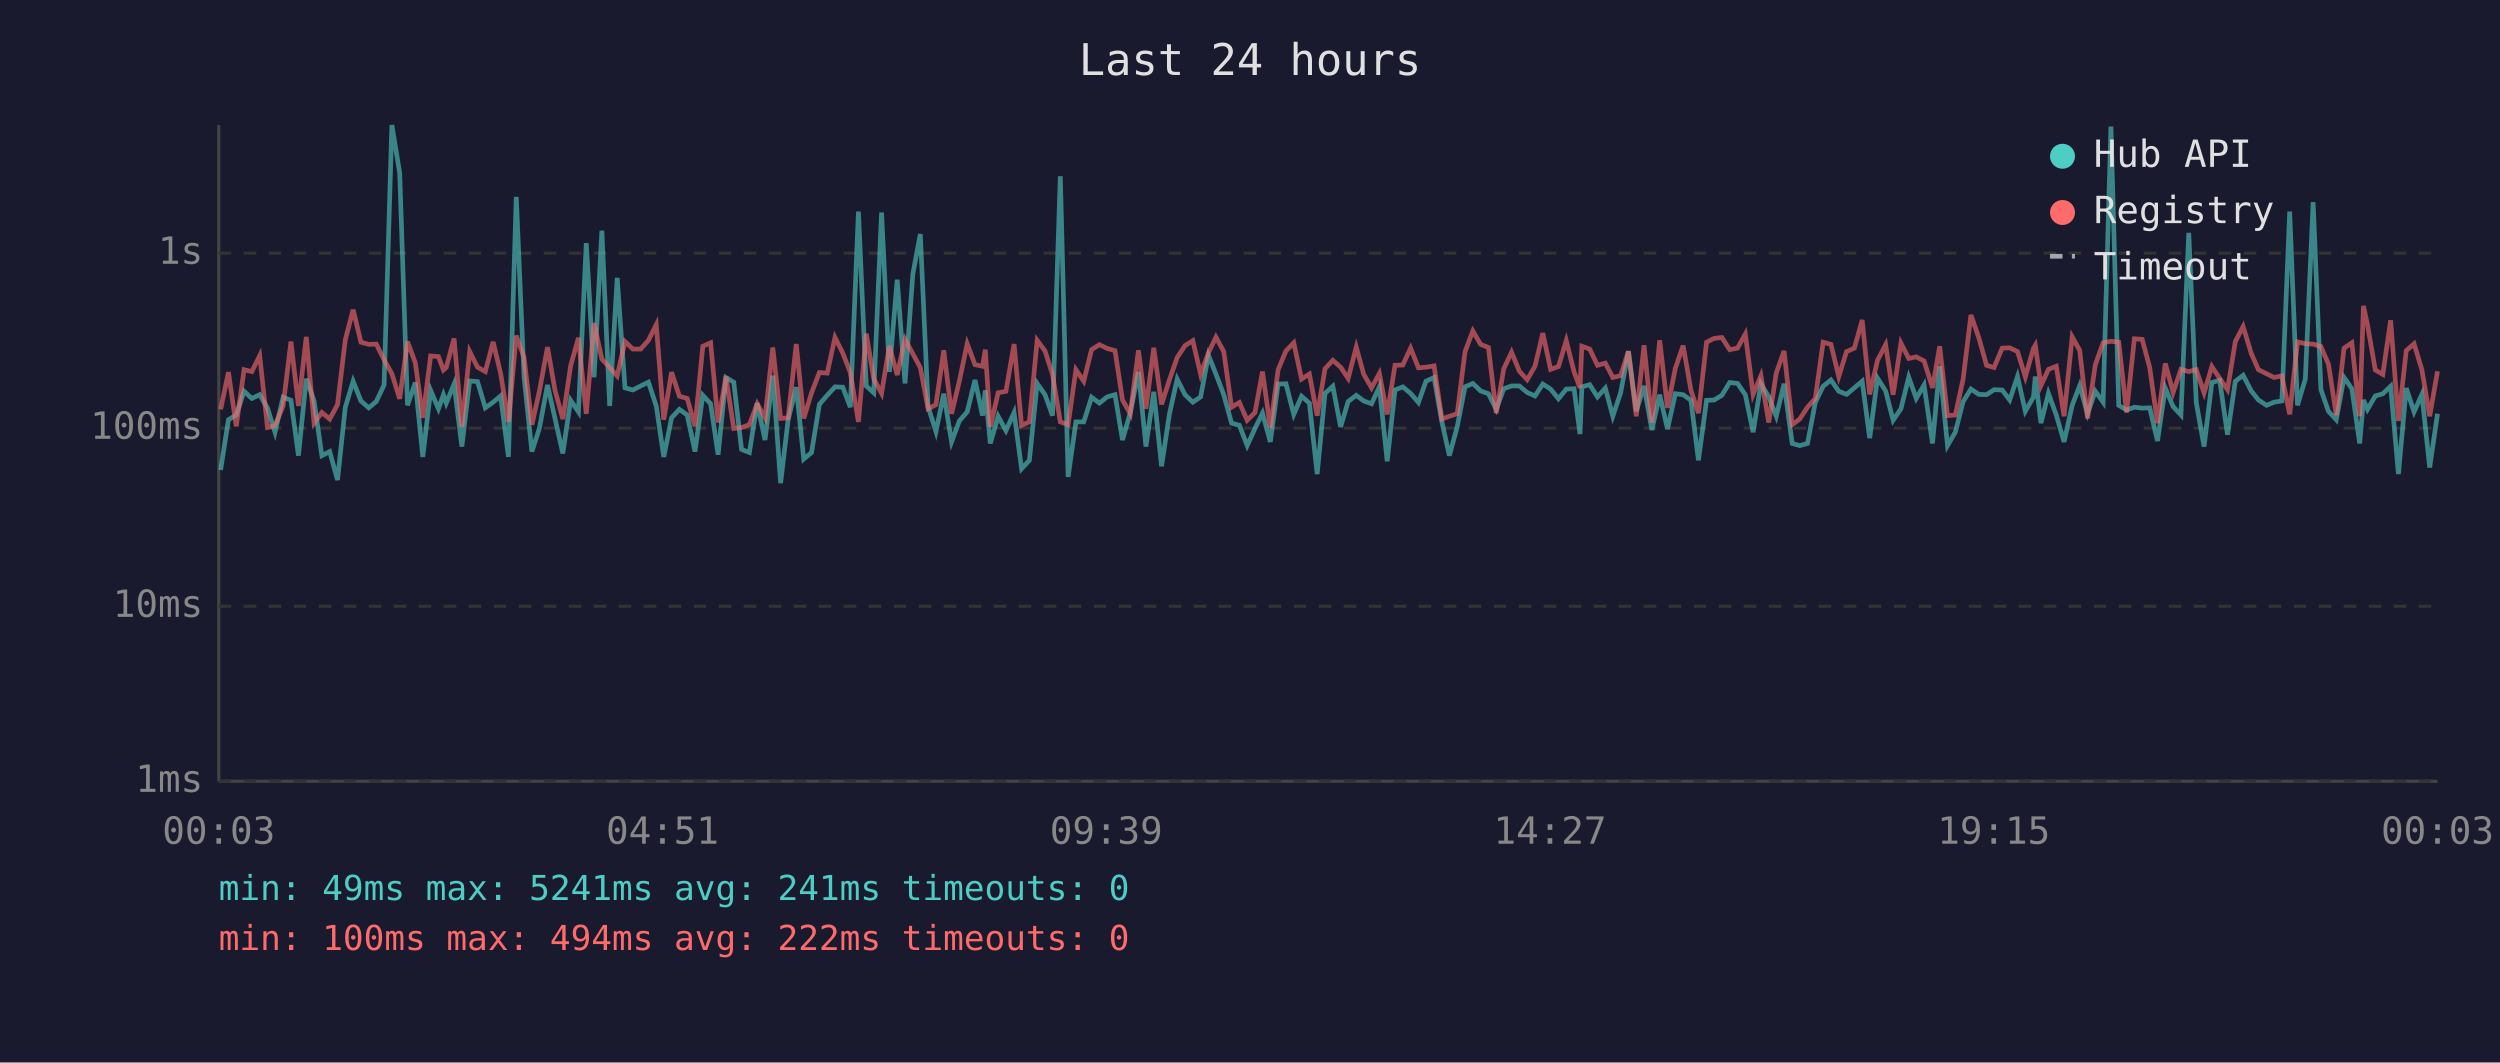
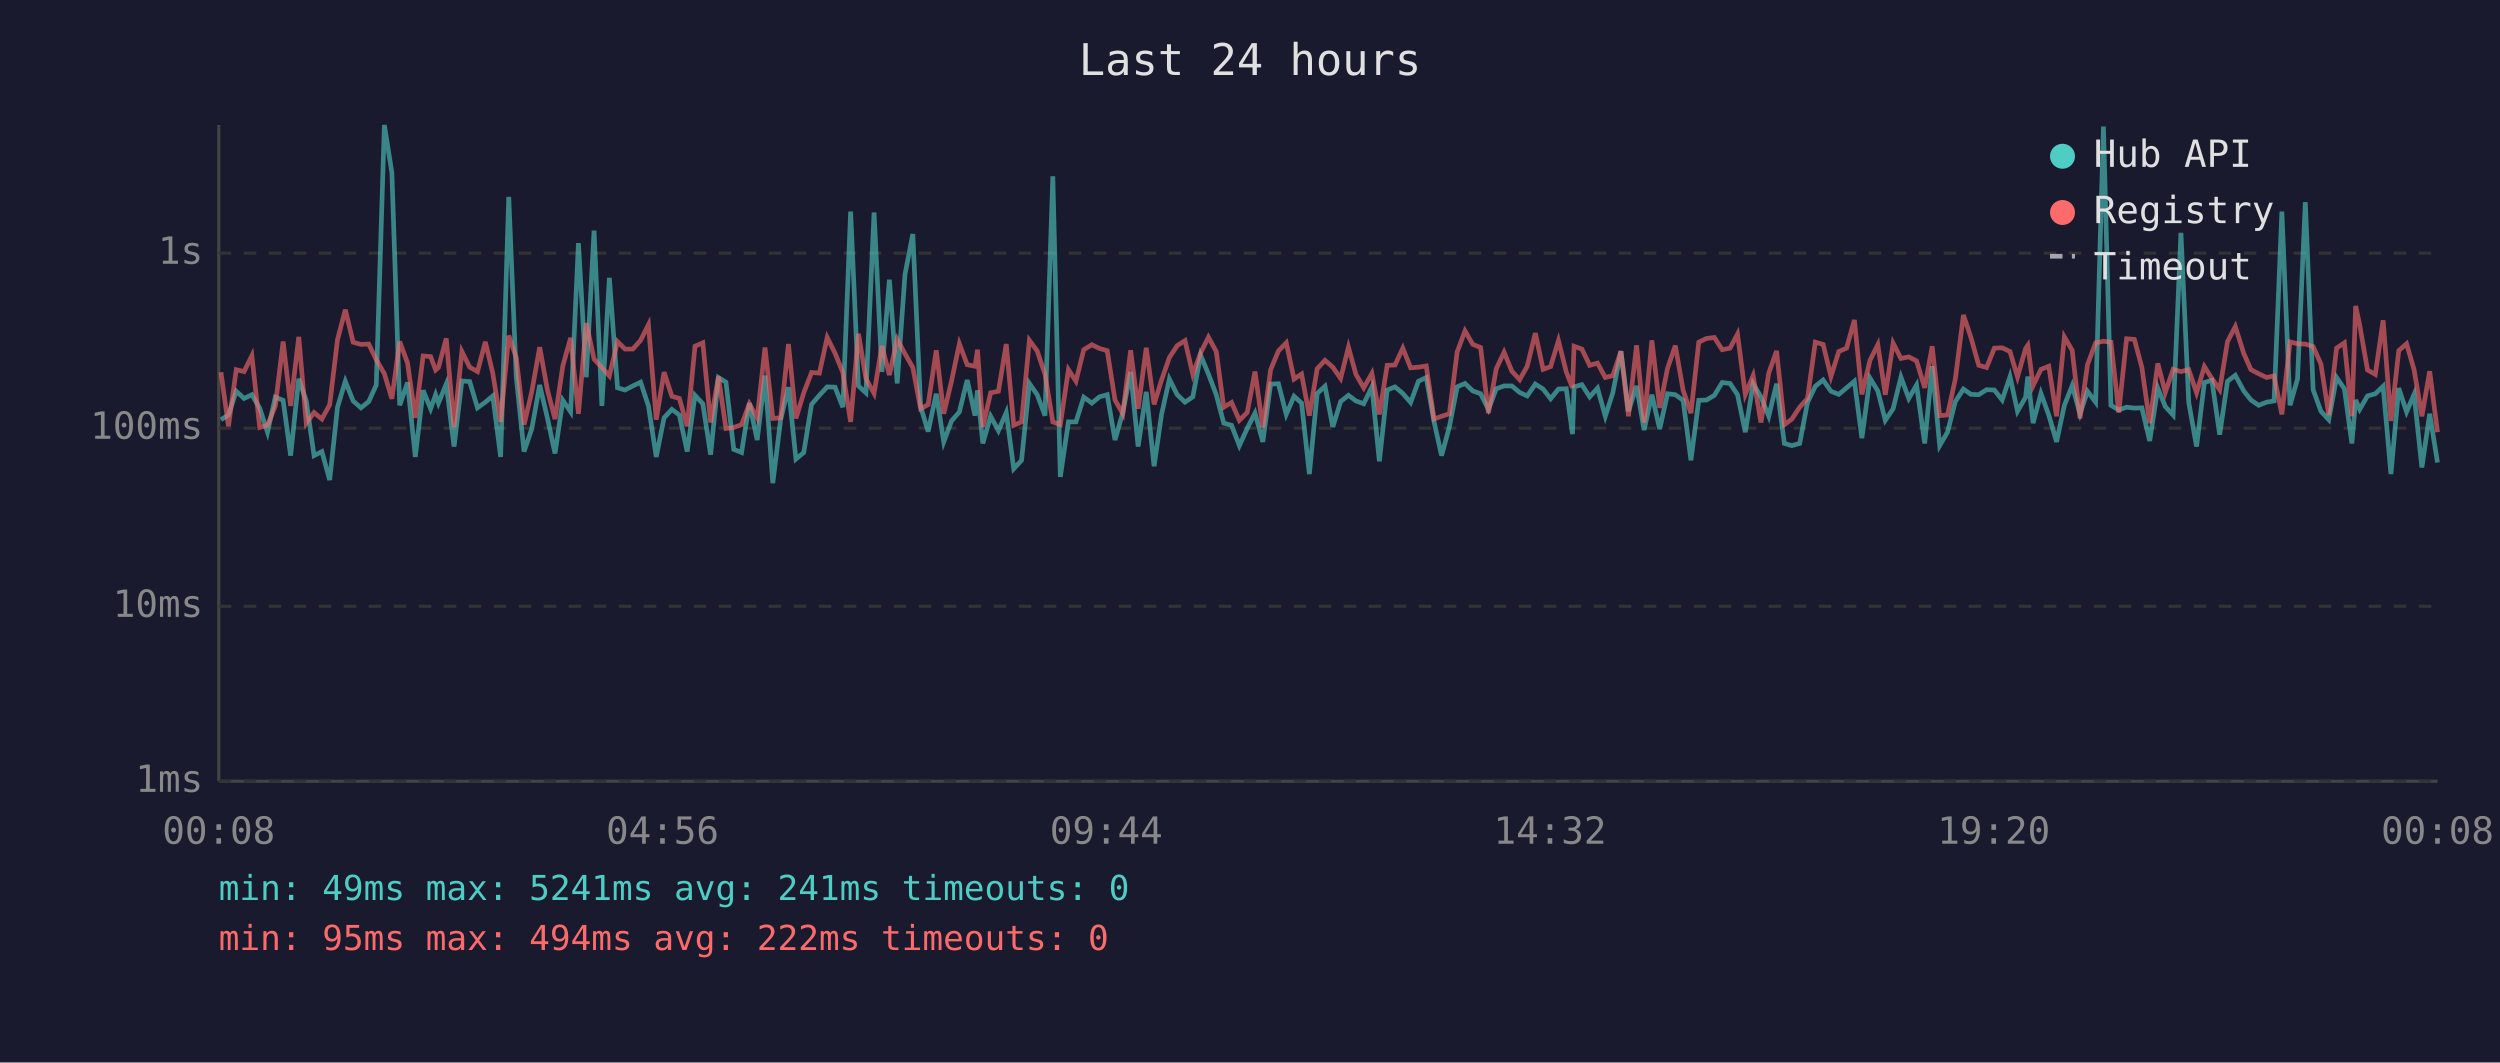
<svg xmlns="http://www.w3.org/2000/svg" viewBox="0 0 800 340" font-family="monospace" font-size="12">
  <rect width="800" height="340" fill="#1a1a2e" />
  <text x="400" y="24" fill="#e0e0e0" font-size="14" text-anchor="middle">Last 24 hours</text>
  <line x1="70" y1="40" x2="70" y2="250" stroke="#444" stroke-width="1" />
  <line x1="70" y1="250" x2="780" y2="250" stroke="#444" stroke-width="1" />
  <line x1="70" y1="250" x2="780" y2="250" stroke="#333" stroke-width="1" stroke-dasharray="4" />
  <text x="65" y="250" fill="#888" text-anchor="end" dominant-baseline="middle">1ms</text>
  <line x1="70" y1="194" x2="780" y2="194" stroke="#333" stroke-width="1" stroke-dasharray="4" />
  <text x="65" y="194" fill="#888" text-anchor="end" dominant-baseline="middle">10ms</text>
  <line x1="70" y1="137" x2="780" y2="137" stroke="#333" stroke-width="1" stroke-dasharray="4" />
  <text x="65" y="137" fill="#888" text-anchor="end" dominant-baseline="middle">100ms</text>
  <line x1="70" y1="81" x2="780" y2="81" stroke="#333" stroke-width="1" stroke-dasharray="4" />
  <text x="65" y="81" fill="#888" text-anchor="end" dominant-baseline="middle">1s</text>
-   <text x="70" y="270" fill="#888" text-anchor="middle">00:03</text>
-   <text x="212" y="270" fill="#888" text-anchor="middle">04:51</text>
-   <text x="354" y="270" fill="#888" text-anchor="middle">09:39</text>
-   <text x="496" y="270" fill="#888" text-anchor="middle">14:27</text>
-   <text x="638" y="270" fill="#888" text-anchor="middle">19:15</text>
-   <text x="780" y="270" fill="#888" text-anchor="middle">00:03</text>
-   <polyline points="70.6,150.4 73.1,134.3 75.6,132.8 78.1,125.2 80.6,127.5 83.1,126.3 85.6,130.6 88.0,138.3 90.6,127.1 93.1,128.1 95.5,145.8 98.0,121.2 100.5,128.3 103.0,145.8 105.5,144.5 108.0,153.6 110.5,130.3 113.0,122.0 115.5,128.3 118.0,130.5 120.4,128.5 122.9,123.2 125.4,40.0 127.9,55.3 130.4,129.7 132.9,122.4 135.3,146.2 137.8,124.9 140.3,130.8 141.9,126.3 142.8,129.0 145.3,122.9 147.8,142.9 150.3,121.9 152.8,122.1 155.3,130.5 157.8,128.7 160.2,126.7 162.7,146.2 165.2,63.0 167.7,120.6 170.2,144.5 172.6,137.1 175.2,123.2 177.6,133.9 180.1,145.1 182.6,128.1 185.1,131.8 187.6,77.8 190.1,120.7 192.6,73.8 195.1,129.9 197.5,88.9 200.0,124.1 202.5,124.8 205.0,123.5 207.5,122.3 210.0,129.9 212.4,146.2 214.9,133.7 217.4,131.0 219.9,132.8 222.4,144.5 224.9,126.5 227.4,129.2 229.8,145.5 232.3,120.8 234.8,122.3 237.3,143.8 239.8,144.8 242.3,129.0 244.8,140.8 247.3,120.2 249.8,154.6 252.2,134.3 254.8,123.9 257.2,146.9 259.7,144.8 262.2,129.4 264.7,126.5 267.2,123.8 269.7,123.9 272.1,130.3 274.7,67.7 277.2,123.5 279.6,125.7 282.1,68.0 284.6,119.0 287.1,89.5 289.6,122.7 292.1,87.8 294.5,74.9 297.0,130.1 299.5,138.1 302.0,126.0 304.5,141.4 307.0,134.7 309.5,131.8 312.0,121.6 314.4,133.0 315.3,124.9 316.9,141.9 319.4,133.2 321.9,137.8 324.5,132.0 326.9,150.0 329.4,147.3 331.9,122.7 334.4,126.3 336.8,133.0 339.3,56.4 341.8,152.6 344.3,135.0 346.8,135.0 349.3,127.1 351.8,129.0 354.3,127.0 356.8,126.3 359.2,140.8 361.7,132.0 364.3,119.0 366.7,142.9 369.2,125.4 371.7,149.2 374.2,132.6 376.7,121.3 379.2,126.3 381.7,128.7 384.2,127.0 386.7,113.7 389.1,119.7 391.6,126.3 394.1,135.4 396.6,136.1 399.1,142.6 401.6,137.1 404.0,132.2 406.5,141.4 409.0,122.9 411.5,122.8 414.0,132.6 416.5,126.8 419.0,129.0 421.5,151.7 424.0,125.9 426.5,123.6 429.0,136.6 431.4,128.5 434.0,126.5 436.4,128.3 438.9,129.2 441.4,123.8 443.9,147.6 446.4,124.8 448.9,123.8 451.4,125.9 453.9,128.8 456.3,122.0 458.9,120.8 461.4,135.0 463.8,145.8 466.3,136.6 468.8,123.8 471.3,122.7 473.8,125.1 476.3,126.0 478.8,131.0 481.2,124.4 483.7,123.5 486.2,123.5 488.7,125.6 491.2,126.7 493.7,122.9 496.2,124.5 498.7,127.6 501.2,124.5 503.7,124.4 505.6,138.9 506.2,123.8 508.7,123.1 511.2,127.0 513.7,124.2 516.1,133.2 518.6,125.7 521.1,112.4 523.6,131.6 526.1,123.5 528.6,137.6 531.1,126.3 533.6,137.3 536.1,126.0 538.6,126.3 541.1,128.1 543.5,147.3 546.1,128.1 548.5,128.0 551.0,126.5 553.5,122.4 556.0,122.7 558.5,126.3 561.0,138.3 563.5,122.8 566.0,127.0 568.4,133.2 570.9,122.8 573.5,141.9 575.9,142.6 578.4,141.9 580.9,128.8 583.4,123.6 585.9,121.6 588.4,125.2 590.9,126.2 593.4,124.1 595.9,122.0 598.3,140.2 600.8,121.0 603.4,125.1 605.8,134.5 608.3,130.8 610.8,120.7 613.2,127.5 615.7,123.2 618.4,141.9 620.7,117.2 623.2,142.6 625.7,138.3 628.2,128.5 630.7,124.5 633.2,126.2 635.7,126.3 638.1,124.7 640.7,124.8 643.1,128.0 645.6,120.5 648.1,131.6 650.7,127.1 651.3,120.5 653.1,135.4 655.5,125.9 658.0,132.8 660.5,141.4 663.1,129.7 665.5,123.4 668.0,132.4 670.5,125.2 673.0,128.7 675.5,40.5 678.0,129.7 680.5,131.2 683.0,130.3 685.5,130.6 687.9,130.5 690.4,141.1 692.9,124.2 695.4,130.1 697.9,132.8 700.4,74.5 702.8,128.8 705.3,142.9 707.8,122.4 710.3,121.7 712.8,139.1 715.3,122.0 717.8,120.1 720.4,125.1 722.7,128.0 725.3,129.7 727.7,128.7 730.2,128.3 732.7,67.7 735.2,129.7 737.7,121.3 740.2,64.7 742.7,124.7 745.1,131.6 747.6,134.3 750.1,120.8 752.6,124.4 755.1,141.9 756.3,128.0 757.6,131.0 760.1,126.7 762.5,126.0 765.0,123.6 767.5,151.7 770.0,124.2 772.5,131.8 775.0,126.2 777.5,149.6 780.0,132.4" fill="none" stroke="#4ecdc4" stroke-width="1.5" opacity="0.6" />
-   <polyline points="70.6,131.0 73.1,119.1 75.6,136.4 78.1,118.3 80.6,118.9 83.1,113.8 85.6,136.8 88.0,136.1 90.6,129.9 93.1,109.3 95.5,129.9 98.0,107.8 100.5,135.4 103.0,132.0 105.5,134.1 108.0,129.5 110.5,108.7 113.0,99.1 115.5,109.5 118.0,110.2 120.4,110.1 122.9,115.1 125.4,119.6 127.9,127.6 130.4,109.3 132.9,116.1 135.3,133.7 137.8,113.9 140.3,114.1 141.9,118.4 142.8,117.6 145.3,108.3 147.8,136.6 150.3,112.5 152.8,117.5 155.3,118.9 157.8,109.4 160.2,119.5 162.7,135.0 165.2,107.4 167.7,114.4 170.2,135.9 172.6,125.2 175.2,111.1 177.6,124.9 180.1,134.1 182.6,117.1 185.1,108.1 187.6,132.4 190.1,103.4 192.6,114.9 195.1,117.6 197.5,120.3 200.0,109.3 202.5,111.7 205.0,111.7 207.5,108.9 210.0,103.9 212.4,134.3 214.9,119.1 217.4,126.8 219.9,127.5 222.4,136.4 224.9,110.8 227.4,109.7 229.8,135.2 232.3,120.5 234.8,137.1 237.3,136.8 239.8,135.9 242.3,129.2 244.8,133.7 247.3,111.2 249.8,133.9 252.2,133.7 254.8,110.1 257.2,133.9 259.7,125.7 262.2,119.2 264.7,119.4 267.2,108.0 269.7,113.0 272.1,119.2 274.7,135.0 277.2,106.8 279.6,121.2 282.1,125.9 284.6,110.7 287.1,120.0 289.6,108.6 292.1,113.2 294.5,117.6 297.0,130.8 299.5,129.5 302.0,112.1 304.5,132.4 307.0,121.9 309.5,110.0 312.0,116.7 314.4,117.2 315.3,111.9 316.9,136.6 319.4,125.7 321.9,125.2 324.5,110.1 326.9,136.1 329.4,135.0 331.9,108.9 334.4,112.3 336.8,119.8 339.3,135.0 341.8,135.9 344.3,118.3 346.8,122.0 349.3,111.9 351.8,110.3 354.3,111.5 356.8,112.2 359.2,128.0 361.7,132.4 364.3,112.1 366.7,130.8 369.2,111.3 371.7,129.4 374.2,121.6 376.7,114.4 379.2,110.6 381.7,109.0 384.2,119.8 386.7,112.9 389.1,107.9 391.6,112.5 394.1,130.3 396.6,128.8 399.1,134.5 401.6,132.0 404.0,118.9 406.5,136.8 409.0,118.3 411.5,112.3 414.0,109.7 416.5,121.3 419.0,119.7 421.5,133.0 424.0,118.0 426.5,115.3 429.0,117.5 431.4,121.1 434.0,111.1 436.4,119.8 438.9,124.1 441.4,119.5 443.9,132.6 446.4,116.9 448.9,116.8 451.4,111.4 453.9,117.7 456.3,117.5 458.9,117.1 461.4,134.1 463.8,133.2 466.3,132.4 468.8,112.6 471.3,105.9 473.8,110.2 476.3,111.2 478.8,132.2 481.2,118.0 483.7,112.7 486.2,118.8 488.7,121.5 491.2,117.2 493.7,106.6 496.2,118.2 498.7,117.3 501.2,109.0 503.7,119.0 505.6,124.1 506.2,110.8 508.7,111.7 511.2,116.9 513.7,116.2 516.1,120.8 518.6,120.2 521.1,112.4 523.6,133.2 526.1,110.5 528.6,135.2 531.1,108.9 533.6,130.5 536.1,117.9 538.6,110.6 541.1,124.9 543.5,132.2 546.1,109.5 548.5,108.3 551.0,108.0 553.5,111.9 556.0,111.4 558.5,106.9 561.0,126.2 563.5,120.2 566.0,135.2 568.4,119.4 570.9,112.3 573.5,135.9 575.9,134.1 578.4,130.3 580.9,127.5 583.4,109.5 585.9,110.2 588.4,120.5 590.9,112.5 593.4,111.4 595.9,102.4 598.3,126.2 600.8,115.3 603.4,110.3 605.8,126.3 608.3,109.8 610.8,114.7 613.2,114.2 615.7,115.5 618.4,124.1 620.7,110.8 623.2,133.0 625.7,132.8 628.2,121.3 630.7,100.8 633.2,108.0 635.7,116.9 638.1,117.6 640.7,111.4 643.1,111.3 645.6,112.5 648.1,120.6 650.7,111.5 651.3,110.5 653.1,123.4 655.5,118.2 658.0,117.2 660.5,133.2 663.1,107.8 665.5,112.1 668.0,133.9 670.5,116.7 673.0,109.7 675.5,109.2 678.0,109.5 680.5,132.0 683.0,108.4 685.5,108.6 687.9,117.6 690.4,135.4 692.9,116.3 695.4,125.6 697.9,118.2 700.4,118.9 702.8,118.3 705.3,125.7 707.8,117.3 710.3,121.1 712.8,124.7 715.3,109.3 717.8,104.5 720.4,113.1 722.7,118.3 725.3,119.6 727.7,120.8 730.2,120.3 732.7,132.6 735.2,109.4 737.7,110.0 740.2,110.1 742.7,110.9 745.1,116.5 747.6,132.8 750.1,111.4 752.6,109.7 755.1,133.2 756.3,97.9 757.6,104.0 760.1,118.4 762.5,119.8 765.0,102.5 767.5,134.7 770.0,112.2 772.5,110.0 775.0,118.3 777.5,133.2 780.0,118.8" fill="none" stroke="#ff6b6b" stroke-width="1.5" opacity="0.6" />
+   <text x="70" y="270" fill="#888" text-anchor="middle">00:08</text>
+   <text x="212" y="270" fill="#888" text-anchor="middle">04:56</text>
+   <text x="354" y="270" fill="#888" text-anchor="middle">09:44</text>
+   <text x="496" y="270" fill="#888" text-anchor="middle">14:32</text>
+   <text x="638" y="270" fill="#888" text-anchor="middle">19:20</text>
+   <text x="780" y="270" fill="#888" text-anchor="middle">00:08</text>
+   <polyline points="70.7,134.3 73.1,132.8 75.6,125.2 78.1,127.5 80.6,126.3 83.1,130.6 85.6,138.3 88.1,127.1 90.6,128.1 93.0,145.8 95.6,121.2 98.0,128.3 100.5,145.8 103.0,144.5 105.5,153.6 108.0,130.3 110.5,122.0 113.0,128.3 115.5,130.5 118.0,128.5 120.4,123.2 123.0,40.0 125.4,55.3 127.9,129.7 130.4,122.4 132.9,146.2 135.4,124.9 137.8,130.8 139.4,126.3 140.3,129.0 142.8,122.9 145.3,142.9 147.8,121.9 150.3,122.1 152.8,130.5 155.3,128.7 157.7,126.7 160.2,146.2 162.8,63.0 165.2,120.6 167.7,144.5 170.2,137.1 172.7,123.2 175.2,133.9 177.6,145.1 180.1,128.1 182.6,131.8 185.1,77.8 187.6,120.7 190.1,73.8 192.6,129.9 195.0,88.9 197.6,124.1 200.0,124.8 202.5,123.5 205.0,122.3 207.5,129.9 210.0,146.2 212.5,133.7 215.0,131.0 217.4,132.8 219.9,144.5 222.4,126.5 224.9,129.2 227.4,145.5 229.9,120.8 232.3,122.3 234.8,143.8 237.3,144.8 239.8,129.0 242.3,140.8 244.8,120.2 247.3,154.6 249.8,134.3 252.3,123.9 254.7,146.9 257.2,144.8 259.7,129.4 262.2,126.5 264.7,123.8 267.2,123.9 269.7,130.3 272.2,67.7 274.7,123.5 277.1,125.7 279.7,68.0 282.2,119.0 284.6,89.5 287.1,122.7 289.6,87.8 292.1,74.9 294.6,130.1 297.0,138.1 299.6,126.0 302.0,141.4 304.5,134.7 307.0,131.8 309.5,121.6 312.0,133.0 312.8,124.9 314.5,141.9 317.0,133.2 319.5,137.8 322.0,132.0 324.4,150.0 326.9,147.3 329.4,122.7 331.9,126.3 334.4,133.0 336.9,56.4 339.3,152.6 341.9,135.0 344.3,135.0 346.8,127.1 349.4,129.0 351.8,127.0 354.3,126.3 356.8,140.8 359.3,132.0 361.8,119.0 364.2,142.9 366.8,125.4 369.3,149.2 371.7,132.6 374.2,121.3 376.7,126.3 379.2,128.7 381.7,127.0 384.2,113.7 386.7,119.7 389.2,126.3 391.6,135.4 394.1,136.1 396.6,142.6 399.1,137.1 401.6,132.2 404.1,141.4 406.6,122.9 409.1,122.8 411.6,132.6 414.1,126.8 416.5,129.0 419.0,151.7 421.5,125.9 424.0,123.6 426.5,136.6 429.0,128.5 431.5,126.5 433.9,128.3 436.4,129.2 439.0,123.8 441.4,147.6 443.9,124.8 446.4,123.8 448.9,125.9 451.4,128.8 453.9,122.0 456.4,120.8 458.9,135.0 461.3,145.8 463.8,136.6 466.3,123.8 468.8,122.7 471.3,125.1 473.8,126.0 476.3,131.0 478.8,124.4 481.3,123.5 483.8,123.5 486.3,125.6 488.7,126.7 491.3,122.9 493.8,124.5 496.2,127.6 498.7,124.5 501.2,124.4 503.2,138.9 503.7,123.8 506.2,123.1 508.7,127.0 511.2,124.2 513.7,133.2 516.1,125.7 518.7,112.4 521.1,131.6 523.7,123.5 526.1,137.6 528.6,126.3 531.1,137.3 533.6,126.0 536.1,126.3 538.6,128.1 541.1,147.3 543.6,128.1 546.1,128.0 548.6,126.5 551.1,122.4 553.6,122.7 556.0,126.3 558.5,138.3 561.0,122.8 563.5,127.0 566.0,133.2 568.5,122.8 571.0,141.9 573.4,142.6 575.9,141.9 578.4,128.8 580.9,123.6 583.4,121.6 585.9,125.2 588.4,126.2 590.9,124.1 593.4,122.0 595.8,140.2 598.4,121.0 600.9,125.1 603.3,134.5 605.8,130.8 608.3,120.7 610.8,127.5 613.3,123.2 615.9,141.9 618.3,117.2 620.7,142.6 623.2,138.3 625.7,128.5 628.3,124.5 630.7,126.2 633.2,126.3 635.7,124.7 638.2,124.8 640.7,128.0 643.2,120.5 645.6,131.6 648.2,127.1 648.9,120.5 650.6,135.4 653.1,125.9 655.6,132.8 658.1,141.4 660.6,129.7 663.1,123.4 665.6,132.4 668.0,125.2 670.6,128.7 673.1,40.5 675.5,129.7 678.0,131.2 680.5,130.3 683.0,130.6 685.4,130.5 687.9,141.1 690.5,124.2 692.9,130.1 695.4,132.8 697.9,74.5 700.4,128.8 702.9,142.9 705.4,122.4 707.8,121.7 710.3,139.1 712.8,122.0 715.3,120.1 718.0,125.1 720.3,128.0 722.8,129.7 725.3,128.7 727.7,128.3 730.2,67.7 732.8,129.7 735.2,121.3 737.7,64.7 740.2,124.7 742.7,131.6 745.2,134.3 747.7,120.8 750.2,124.4 752.6,141.9 753.8,128.0 755.1,131.0 757.6,126.7 760.1,126.0 762.6,123.6 765.1,151.7 767.6,124.2 770.1,131.8 772.5,126.2 775.0,149.6 777.5,132.4 780.0,148.0" fill="none" stroke="#4ecdc4" stroke-width="1.5" opacity="0.6" />
+   <polyline points="70.7,119.1 73.1,136.4 75.6,118.3 78.1,118.9 80.6,113.8 83.1,136.8 85.6,136.1 88.1,129.9 90.6,109.3 93.0,129.9 95.6,107.8 98.0,135.4 100.5,132.0 103.0,134.1 105.5,129.5 108.0,108.7 110.5,99.1 113.0,109.5 115.5,110.2 118.0,110.1 120.4,115.1 123.0,119.6 125.4,127.6 127.9,109.3 130.4,116.1 132.9,133.7 135.4,113.9 137.8,114.1 139.4,118.4 140.3,117.6 142.8,108.3 145.3,136.6 147.8,112.5 150.3,117.5 152.8,118.9 155.3,109.4 157.7,119.5 160.2,135.0 162.8,107.4 165.2,114.4 167.7,135.9 170.2,125.2 172.7,111.1 175.2,124.9 177.6,134.1 180.1,117.1 182.6,108.1 185.1,132.4 187.6,103.4 190.1,114.9 192.6,117.6 195.0,120.3 197.6,109.3 200.0,111.7 202.5,111.7 205.0,108.9 207.5,103.9 210.0,134.3 212.5,119.1 215.0,126.8 217.4,127.5 219.9,136.4 222.4,110.8 224.9,109.7 227.4,135.2 229.9,120.5 232.3,137.1 234.8,136.8 237.3,135.9 239.8,129.2 242.3,133.7 244.8,111.2 247.3,133.9 249.8,133.7 252.3,110.1 254.7,133.9 257.2,125.7 259.7,119.2 262.2,119.4 264.7,108.0 267.2,113.0 269.7,119.2 272.2,135.0 274.7,106.8 277.1,121.2 279.7,125.9 282.2,110.7 284.6,120.0 287.1,108.6 289.6,113.2 292.1,117.6 294.6,130.8 297.0,129.5 299.6,112.1 302.0,132.4 304.5,121.9 307.0,110.0 309.5,116.7 312.0,117.2 312.8,111.9 314.5,136.6 317.0,125.7 319.5,125.2 322.0,110.1 324.4,136.1 326.9,135.0 329.4,108.9 331.9,112.3 334.4,119.8 336.9,135.0 339.3,135.9 341.9,118.3 344.3,122.0 346.8,111.9 349.4,110.3 351.8,111.5 354.3,112.2 356.8,128.0 359.3,132.4 361.8,112.1 364.2,130.8 366.8,111.3 369.3,129.4 371.7,121.6 374.2,114.4 376.7,110.6 379.2,109.0 381.7,119.8 384.2,112.9 386.7,107.9 389.2,112.5 391.6,130.3 394.1,128.8 396.6,134.5 399.1,132.0 401.6,118.9 404.1,136.8 406.6,118.3 409.1,112.3 411.6,109.7 414.1,121.3 416.5,119.7 419.0,133.0 421.5,118.0 424.0,115.3 426.5,117.5 429.0,121.1 431.5,111.1 433.9,119.8 436.4,124.1 439.0,119.5 441.4,132.6 443.9,116.9 446.4,116.8 448.9,111.4 451.4,117.7 453.9,117.5 456.4,117.1 458.9,134.1 461.3,133.2 463.8,132.4 466.3,112.6 468.8,105.9 471.3,110.2 473.8,111.2 476.3,132.2 478.8,118.0 481.3,112.7 483.8,118.8 486.3,121.5 488.7,117.2 491.3,106.6 493.8,118.2 496.2,117.3 498.7,109.0 501.2,119.0 503.2,124.1 503.7,110.8 506.2,111.7 508.7,116.9 511.2,116.2 513.7,120.8 516.1,120.2 518.7,112.4 521.1,133.2 523.7,110.5 526.1,135.2 528.6,108.9 531.1,130.5 533.6,117.9 536.1,110.6 538.6,124.9 541.1,132.2 543.6,109.5 546.1,108.3 548.6,108.0 551.1,111.9 553.6,111.4 556.0,106.9 558.5,126.2 561.0,120.2 563.5,135.2 566.0,119.4 568.5,112.3 571.0,135.9 573.4,134.1 575.9,130.3 578.4,127.5 580.9,109.5 583.4,110.2 585.9,120.5 588.4,112.5 590.9,111.4 593.4,102.4 595.8,126.2 598.4,115.3 600.9,110.3 603.3,126.3 605.8,109.8 608.3,114.7 610.8,114.2 613.3,115.5 615.9,124.1 618.3,110.8 620.7,133.0 623.2,132.8 625.7,121.3 628.3,100.8 630.7,108.0 633.2,116.9 635.7,117.6 638.2,111.4 640.7,111.3 643.2,112.5 645.6,120.6 648.2,111.5 648.9,110.5 650.6,123.4 653.1,118.2 655.6,117.2 658.1,133.2 660.6,107.8 663.1,112.1 665.6,133.9 668.0,116.7 670.6,109.7 673.1,109.2 675.5,109.5 678.0,132.0 680.5,108.4 683.0,108.6 685.4,117.6 687.9,135.4 690.5,116.3 692.9,125.6 695.4,118.2 697.9,118.9 700.4,118.3 702.9,125.7 705.4,117.3 707.8,121.1 710.3,124.7 712.8,109.3 715.3,104.5 718.0,113.1 720.3,118.3 722.8,119.6 725.3,120.8 727.7,120.3 730.2,132.6 732.8,109.4 735.2,110.0 737.7,110.1 740.2,110.9 742.7,116.5 745.2,132.8 747.7,111.4 750.2,109.7 752.6,133.2 753.8,97.9 755.1,104.0 757.6,118.4 760.1,119.8 762.6,102.5 765.1,134.7 767.6,112.2 770.1,110.0 772.5,118.3 775.0,133.2 777.5,118.8 780.0,138.3" fill="none" stroke="#ff6b6b" stroke-width="1.5" opacity="0.6" />
  <circle cx="660" cy="50" r="4" fill="#4ecdc4" />
  <text x="670" y="50" fill="#e0e0e0" dominant-baseline="middle">Hub API</text>
  <circle cx="660" cy="68" r="4" fill="#ff6b6b" />
  <text x="670" y="68" fill="#e0e0e0" dominant-baseline="middle">Registry</text>
  <line x1="656" y1="82" x2="664" y2="82" stroke="#e0e0e0" stroke-width="1.5" stroke-dasharray="4,3" opacity="0.7" />
  <text x="670" y="86" fill="#e0e0e0" dominant-baseline="middle">Timeout</text>
  <text x="70" y="288" fill="#4ecdc4" font-size="11">min: 49ms  max: 5241ms  avg: 241ms  timeouts: 0</text>
-   <text x="70" y="304" fill="#ff6b6b" font-size="11">min: 100ms  max: 494ms  avg: 222ms  timeouts: 0</text>
+   <text x="70" y="304" fill="#ff6b6b" font-size="11">min: 95ms  max: 494ms  avg: 222ms  timeouts: 0</text>
</svg>
